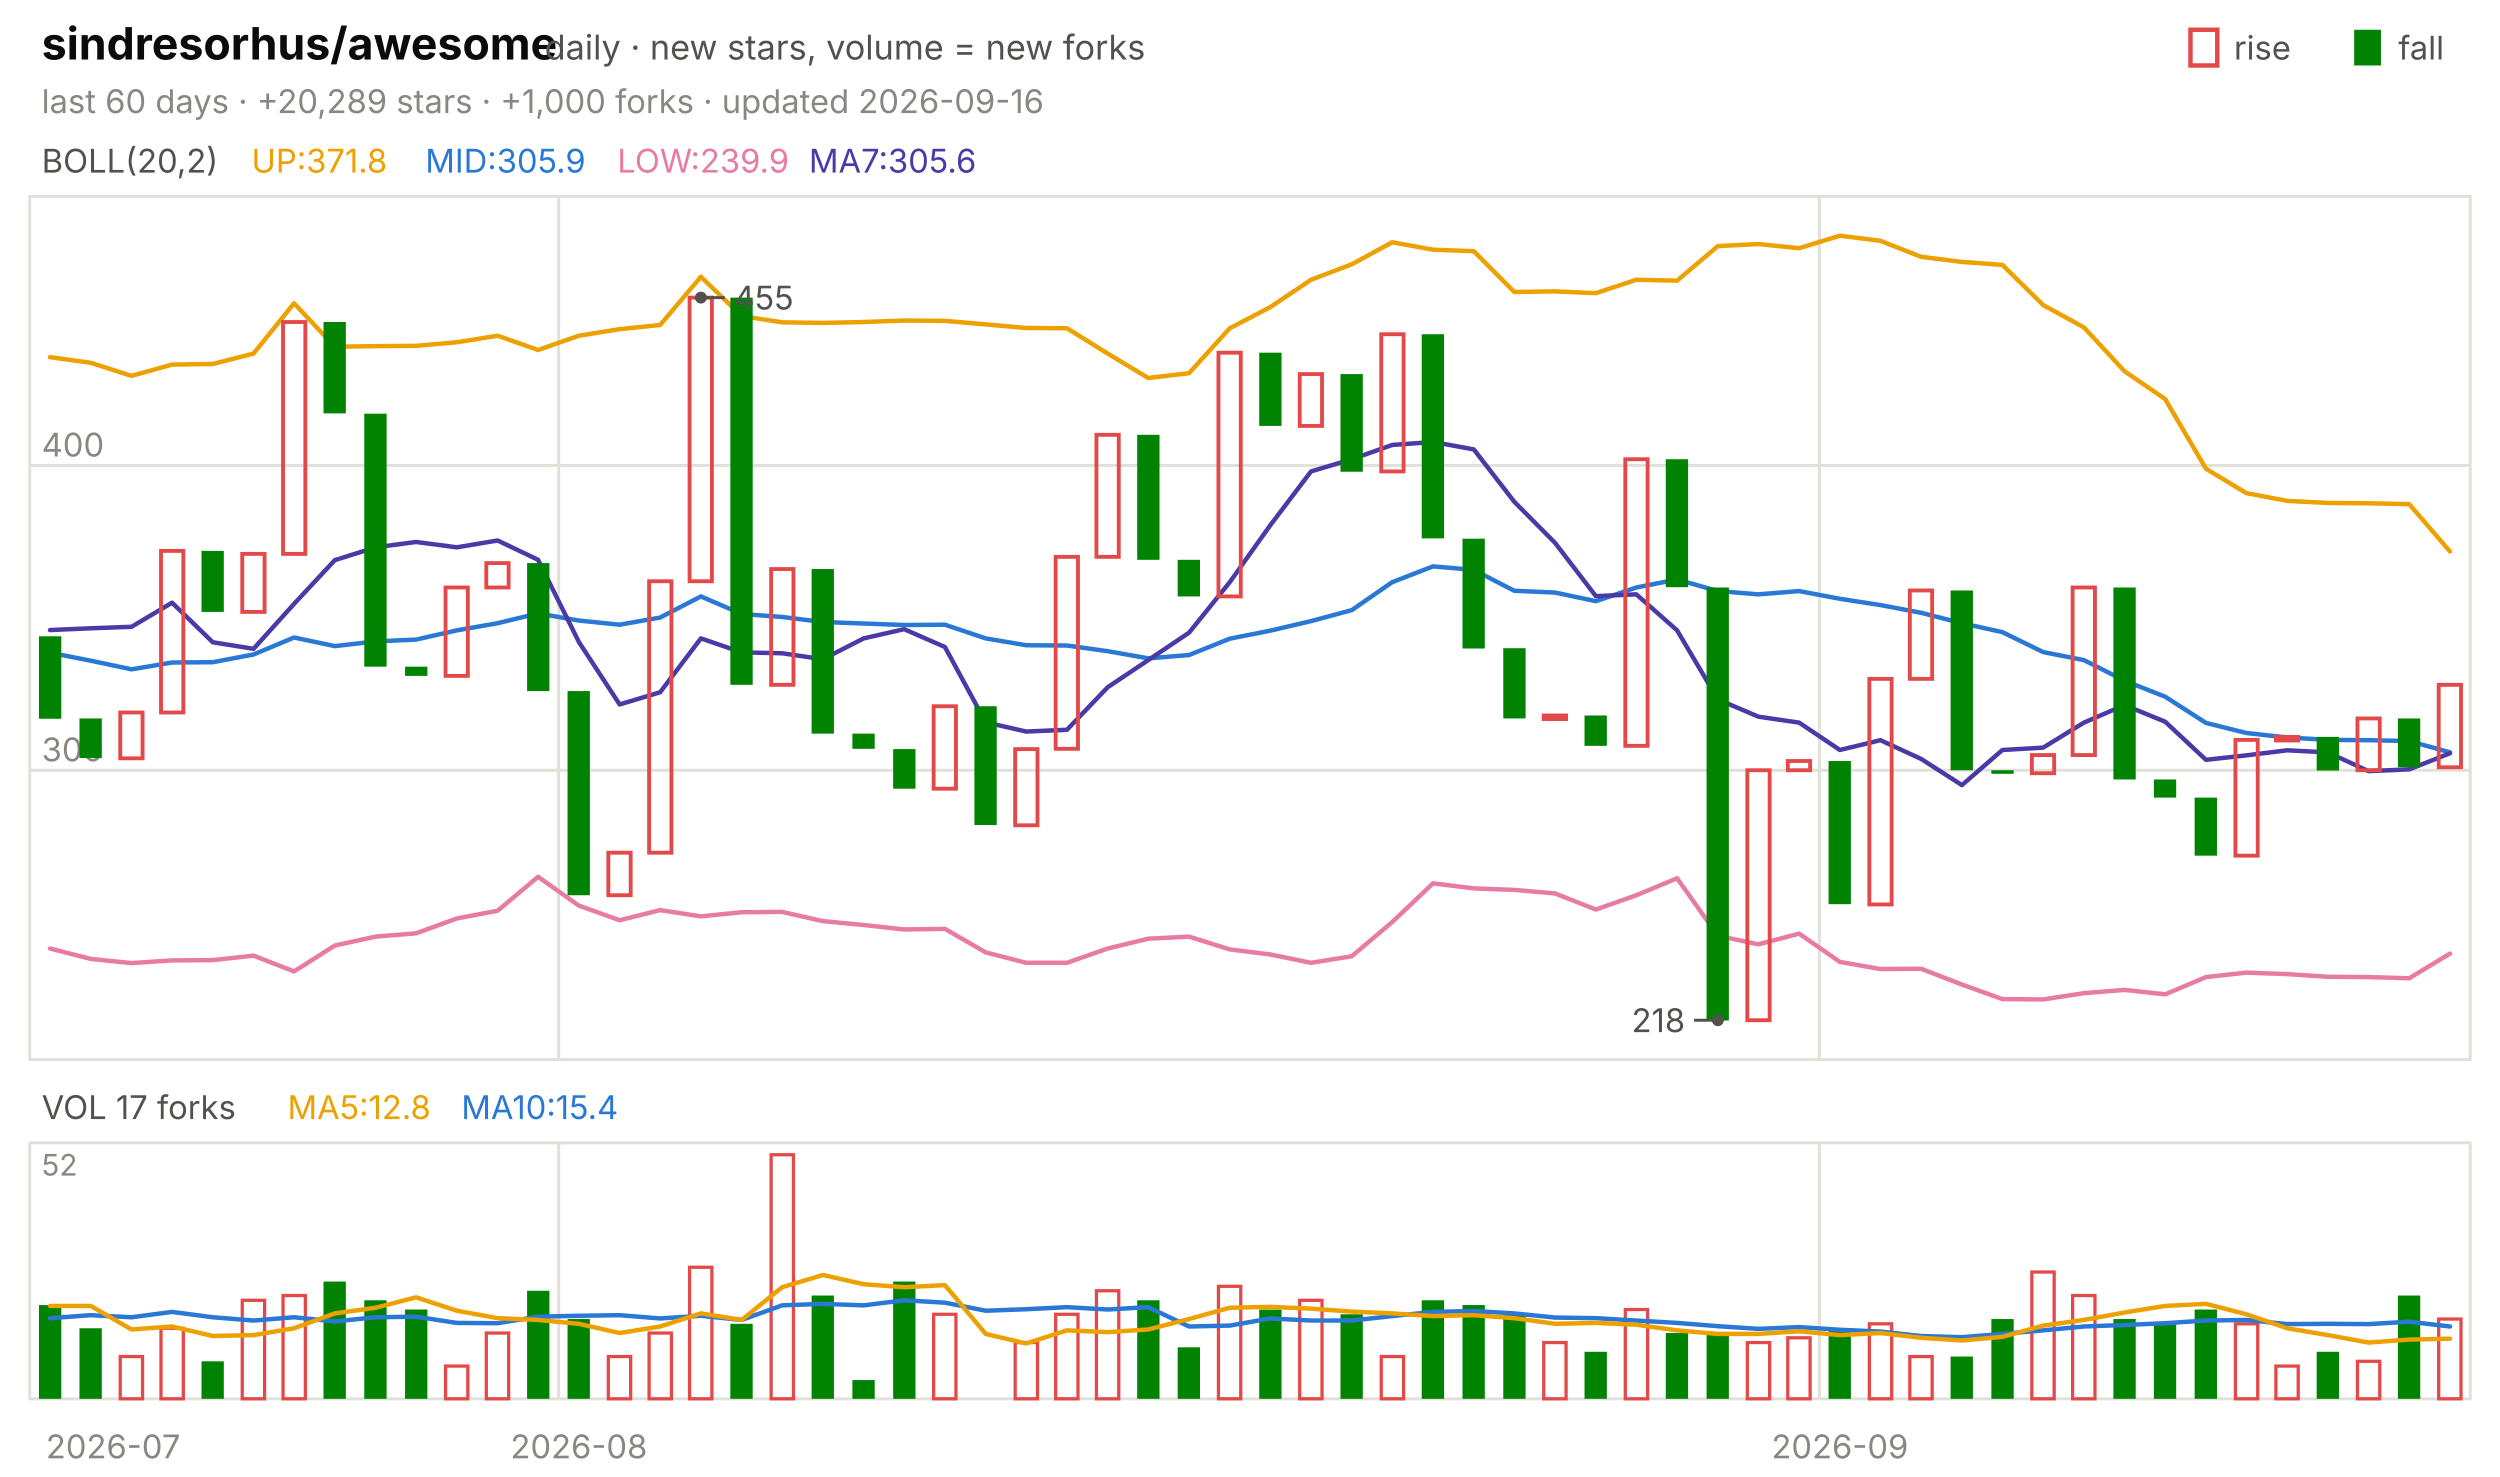
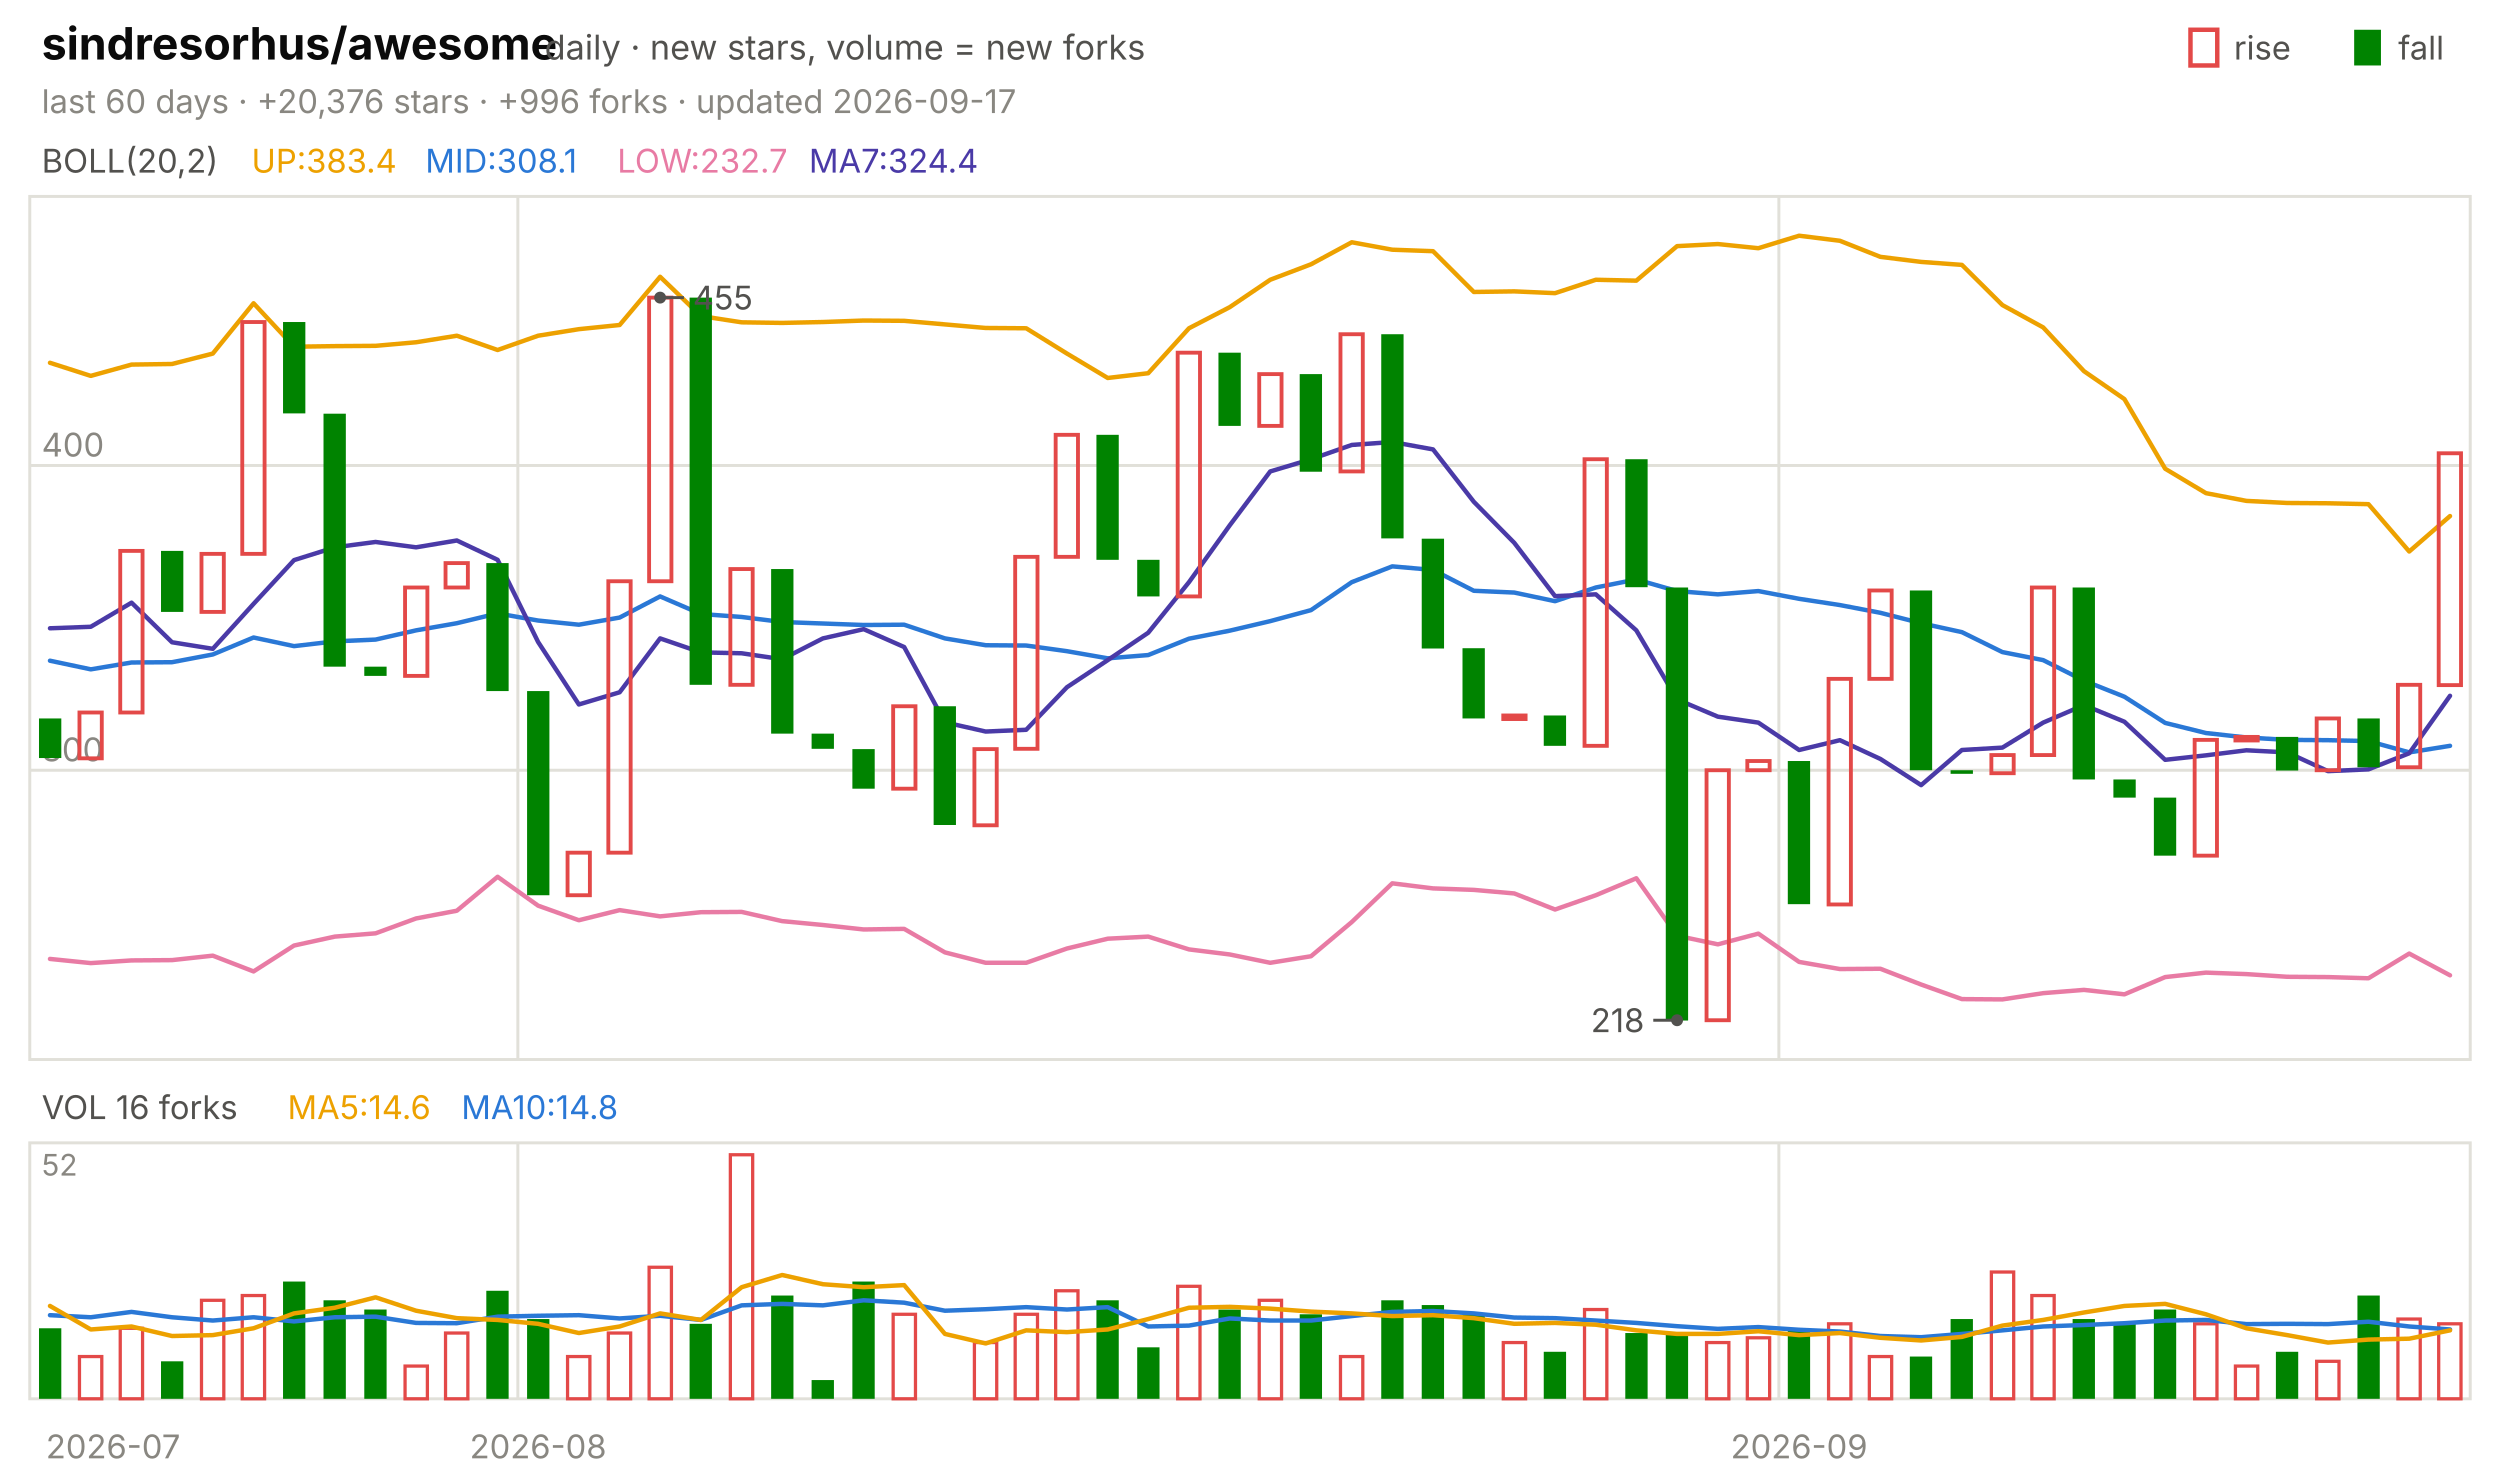
<svg xmlns="http://www.w3.org/2000/svg" viewBox="0 0 840 496" width="840" height="496" font-family="-apple-system,'Segoe UI',system-ui,sans-serif" role="img" aria-label="sindresorhus/awesome candlestick chart">
  <text x="14.0" y="20.0" font-size="15" fill="#0b0b0b" font-weight="650">sindresorhus/awesome</text>
  <text x="183.0" y="20.0" font-size="11.5" fill="#52514e">daily · new stars, volume = new forks</text>
  <text x="805.8" y="20.0" font-size="11.0" fill="#52514e">fall</text>
  <rect x="791" y="10" width="9" height="12" fill="#008300" />
  <text x="750.6" y="20.0" font-size="11.0" fill="#52514e">rise</text>
  <rect x="736" y="10" width="9" height="12" fill="none" stroke="#e34948" stroke-width="1.5" />
-   <text x="14.0" y="38.0" font-size="11.0" fill="#898781">last 60 days · +20,289 stars · +1,000 forks · updated 2026-09-16</text>
+   <text x="14.0" y="38.0" font-size="11.0" fill="#898781">last 60 days · +20,376 stars · +996 forks · updated 2026-09-17</text>
  <rect x="10" y="66" width="820" height="290" fill="none" stroke="#e1e0d9" />
  <rect x="10" y="384" width="820" height="86" fill="none" stroke="#e1e0d9" />
  <text x="38.0" y="490.0" font-size="11.0" fill="#898781" text-anchor="middle">2026-07</text>
-   <line x1="187.7" y1="66.0" x2="187.7" y2="356.0" stroke="#e1e0d9" stroke-width="1.0" />
-   <line x1="187.7" y1="384.0" x2="187.7" y2="470.0" stroke="#e1e0d9" stroke-width="1.0" />
-   <text x="194.5" y="490.0" font-size="11.0" fill="#898781" text-anchor="middle">2026-08</text>
-   <line x1="611.3" y1="66.0" x2="611.3" y2="356.0" stroke="#e1e0d9" stroke-width="1.0" />
-   <line x1="611.3" y1="384.0" x2="611.3" y2="470.0" stroke="#e1e0d9" stroke-width="1.0" />
-   <text x="618.2" y="490.0" font-size="11.0" fill="#898781" text-anchor="middle">2026-09</text>
+   <line x1="174.0" y1="66.0" x2="174.0" y2="356.0" stroke="#e1e0d9" stroke-width="1.0" />
+   <line x1="174.0" y1="384.0" x2="174.0" y2="470.0" stroke="#e1e0d9" stroke-width="1.0" />
+   <text x="180.8" y="490.0" font-size="11.0" fill="#898781" text-anchor="middle">2026-08</text>
+   <line x1="597.7" y1="66.0" x2="597.7" y2="356.0" stroke="#e1e0d9" stroke-width="1.0" />
+   <line x1="597.7" y1="384.0" x2="597.7" y2="470.0" stroke="#e1e0d9" stroke-width="1.0" />
+   <text x="604.5" y="490.0" font-size="11.0" fill="#898781" text-anchor="middle">2026-09</text>
  <text x="14.0" y="58.0" font-size="11.0" fill="#52514e">BOLL(20,2)</text>
-   <text x="84.5" y="58.0" font-size="11.0" fill="#eda100">UP:371.8</text>
-   <text x="142.9" y="58.0" font-size="11.0" fill="#2a78d6">MID:305.9</text>
-   <text x="207.4" y="58.0" font-size="11.0" fill="#e87ba4">LOW:239.9</text>
-   <text x="271.8" y="58.0" font-size="11.0" fill="#4a3aa7">MA7:305.6</text>
+   <text x="84.5" y="58.0" font-size="11.0" fill="#eda100">UP:383.4</text>
+   <text x="142.9" y="58.0" font-size="11.0" fill="#2a78d6">MID:308.1</text>
+   <text x="207.4" y="58.0" font-size="11.0" fill="#e87ba4">LOW:232.7</text>
+   <text x="271.8" y="58.0" font-size="11.0" fill="#4a3aa7">MA7:324.4</text>
  <line x1="10.0" y1="258.8" x2="830.0" y2="258.8" stroke="#e1e0d9" stroke-width="1.0" />
  <text x="14.0" y="255.8" font-size="11.0" fill="#898781">300</text>
  <line x1="10.0" y1="156.4" x2="830.0" y2="156.4" stroke="#e1e0d9" stroke-width="1.0" />
  <text x="14.0" y="153.4" font-size="11.0" fill="#898781">400</text>
-   <polyline points="16.8,120.0 30.5,121.9 44.2,126.3 57.8,122.5 71.5,122.3 85.2,118.8 98.8,101.9 112.5,116.5 126.2,116.3 139.8,116.2 153.5,115.0 167.2,112.8 180.8,117.6 194.5,112.8 208.2,110.6 221.8,109.2 235.5,93.0 249.2,106.2 262.8,108.3 276.5,108.5 290.2,108.2 303.8,107.7 317.5,107.8 331.2,109.0 344.8,110.2 358.5,110.3 372.2,118.8 385.8,127.0 399.5,125.4 413.2,110.3 426.8,103.2 440.5,94.0 454.2,88.8 467.8,81.4 481.5,83.9 495.2,84.4 508.8,98.1 522.5,97.9 536.2,98.5 549.8,94.0 563.5,94.3 577.2,82.7 590.8,82.0 604.5,83.4 618.2,79.2 631.8,80.9 645.5,86.3 659.2,88.0 672.8,89.0 686.5,102.5 700.2,110.0 713.8,124.7 727.5,134.1 741.2,157.5 754.8,165.7 768.5,168.3 782.2,169.0 795.8,169.1 809.5,169.4 823.2,185.3" fill="none" stroke="#eda100" stroke-width="1.5" stroke-linejoin="round" stroke-linecap="round" />
-   <polyline points="16.8,219.3 30.5,222.0 44.2,224.9 57.8,222.6 71.5,222.5 85.2,219.9 98.8,214.2 112.5,217.1 126.2,215.5 139.8,214.9 153.5,211.8 167.2,209.4 180.8,206.1 194.5,208.5 208.2,209.9 221.8,207.5 235.5,200.4 249.2,206.3 262.8,207.3 276.5,209.0 290.2,209.5 303.8,210.0 317.5,209.9 331.2,214.5 344.8,216.8 358.5,216.9 372.2,218.8 385.8,221.2 399.5,220.1 413.2,214.6 426.8,211.9 440.5,208.7 454.2,205.0 467.8,195.6 481.5,190.3 495.2,191.5 508.8,198.5 522.5,199.1 536.2,202.0 549.8,197.4 563.5,194.7 577.2,198.6 590.8,199.7 604.5,198.6 618.2,201.2 631.8,203.3 645.5,205.9 659.2,209.4 672.8,212.4 686.5,219.1 700.2,221.8 713.8,228.7 727.5,234.1 741.2,242.9 754.8,246.3 768.5,247.8 782.2,248.6 795.8,248.7 809.5,249.0 823.2,252.8" fill="none" stroke="#2a78d6" stroke-width="1.5" stroke-linejoin="round" stroke-linecap="round" />
-   <polyline points="16.8,318.7 30.5,322.2 44.2,323.6 57.8,322.7 71.5,322.6 85.2,321.1 98.8,326.4 112.5,317.7 126.2,314.7 139.8,313.6 153.5,308.6 167.2,306.0 180.8,294.6 194.5,304.3 208.2,309.2 221.8,305.8 235.5,307.9 249.2,306.5 262.8,306.4 276.5,309.5 290.2,310.8 303.8,312.3 317.5,312.1 331.2,320.0 344.8,323.5 358.5,323.5 372.2,318.7 385.8,315.4 399.5,314.7 413.2,319.0 426.8,320.7 440.5,323.5 454.2,321.3 467.8,309.8 481.5,296.8 495.2,298.5 508.8,299.0 522.5,300.2 536.2,305.6 549.8,300.8 563.5,295.1 577.2,314.4 590.8,317.3 604.5,313.7 618.2,323.2 631.8,325.6 645.5,325.5 659.2,330.8 672.8,335.7 686.5,335.8 700.2,333.7 713.8,332.6 727.5,334.1 741.2,328.3 754.8,326.8 768.5,327.3 782.2,328.2 795.8,328.3 809.5,328.7 823.2,320.4" fill="none" stroke="#e87ba4" stroke-width="1.5" stroke-linejoin="round" stroke-linecap="round" />
-   <polyline points="16.8,211.7 30.5,211.1 44.2,210.6 57.8,202.5 71.5,215.8 85.2,218.0 98.8,202.9 112.5,188.2 126.2,183.9 139.8,182.1 153.5,183.9 167.2,181.6 180.8,188.1 194.5,215.7 208.2,236.7 221.8,232.6 235.5,214.5 249.2,219.2 262.8,219.5 276.5,221.5 290.2,214.5 303.8,211.4 317.5,217.4 331.2,242.7 344.8,245.8 358.5,245.2 372.2,230.9 385.8,221.8 399.5,212.6 413.2,195.6 426.8,176.5 440.5,158.4 454.2,154.3 467.8,149.5 481.5,148.5 495.2,151.0 508.8,168.6 522.5,182.4 536.2,200.3 549.8,199.7 563.5,211.8 577.2,235.0 590.8,240.8 604.5,242.8 618.2,252.0 631.8,248.7 645.5,255.0 659.2,263.8 672.8,252.0 686.5,251.2 700.2,242.8 713.8,236.9 727.5,242.5 741.2,255.3 754.8,253.8 768.5,252.1 782.2,252.8 795.8,259.1 809.5,258.5 823.2,253.1" fill="none" stroke="#4a3aa7" stroke-width="1.5" stroke-linejoin="round" stroke-linecap="round" />
-   <rect x="13.1" y="213.8" width="7.5" height="27.7" fill="#008300" />
-   <rect x="26.7" y="241.4" width="7.5" height="13.3" fill="#008300" />
-   <rect x="40.4" y="239.4" width="7.5" height="15.4" fill="none" stroke="#e34948" stroke-width="1.3" />
-   <rect x="54.1" y="185.1" width="7.5" height="54.3" fill="none" stroke="#e34948" stroke-width="1.3" />
-   <rect x="67.7" y="185.1" width="7.5" height="20.5" fill="#008300" />
-   <rect x="81.4" y="186.1" width="7.5" height="19.5" fill="none" stroke="#e34948" stroke-width="1.3" />
-   <rect x="95.1" y="108.2" width="7.5" height="77.9" fill="none" stroke="#e34948" stroke-width="1.3" />
-   <rect x="108.7" y="108.2" width="7.5" height="30.7" fill="#008300" />
-   <rect x="122.4" y="139.0" width="7.5" height="85.0" fill="#008300" />
-   <rect x="136.1" y="224.0" width="7.5" height="3.1" fill="#008300" />
-   <rect x="149.7" y="197.4" width="7.5" height="29.7" fill="none" stroke="#e34948" stroke-width="1.3" />
-   <rect x="163.4" y="189.2" width="7.5" height="8.2" fill="none" stroke="#e34948" stroke-width="1.3" />
-   <rect x="177.1" y="189.2" width="7.5" height="43.0" fill="#008300" />
-   <rect x="190.7" y="232.2" width="7.5" height="68.6" fill="#008300" />
-   <rect x="204.4" y="286.5" width="7.5" height="14.3" fill="none" stroke="#e34948" stroke-width="1.3" />
-   <rect x="218.1" y="195.3" width="7.5" height="91.2" fill="none" stroke="#e34948" stroke-width="1.3" />
-   <rect x="231.7" y="100.0" width="7.5" height="95.3" fill="none" stroke="#e34948" stroke-width="1.3" />
-   <rect x="245.4" y="100.0" width="7.5" height="130.1" fill="#008300" />
-   <rect x="259.1" y="191.2" width="7.5" height="38.9" fill="none" stroke="#e34948" stroke-width="1.3" />
-   <rect x="272.7" y="191.2" width="7.5" height="55.3" fill="#008300" />
-   <rect x="286.4" y="246.5" width="7.5" height="5.1" fill="#008300" />
-   <rect x="300.1" y="251.7" width="7.5" height="13.3" fill="#008300" />
-   <rect x="313.7" y="237.3" width="7.5" height="27.7" fill="none" stroke="#e34948" stroke-width="1.3" />
-   <rect x="327.4" y="237.3" width="7.5" height="39.9" fill="#008300" />
-   <rect x="341.1" y="251.7" width="7.5" height="25.6" fill="none" stroke="#e34948" stroke-width="1.3" />
-   <rect x="354.7" y="187.1" width="7.5" height="64.5" fill="none" stroke="#e34948" stroke-width="1.3" />
-   <rect x="368.4" y="146.1" width="7.5" height="41.0" fill="none" stroke="#e34948" stroke-width="1.3" />
-   <rect x="382.1" y="146.1" width="7.5" height="42.0" fill="#008300" />
-   <rect x="395.7" y="188.1" width="7.5" height="12.3" fill="#008300" />
-   <rect x="409.4" y="118.5" width="7.5" height="81.9" fill="none" stroke="#e34948" stroke-width="1.3" />
-   <rect x="423.1" y="118.5" width="7.5" height="24.6" fill="#008300" />
-   <rect x="436.7" y="125.7" width="7.5" height="17.4" fill="none" stroke="#e34948" stroke-width="1.3" />
-   <rect x="450.4" y="125.7" width="7.5" height="32.8" fill="#008300" />
-   <rect x="464.1" y="112.3" width="7.5" height="46.1" fill="none" stroke="#e34948" stroke-width="1.3" />
-   <rect x="477.7" y="112.3" width="7.5" height="68.6" fill="#008300" />
-   <rect x="491.4" y="181.0" width="7.5" height="36.9" fill="#008300" />
-   <rect x="505.1" y="217.8" width="7.5" height="23.6" fill="#008300" />
-   <rect x="518.7" y="240.4" width="7.5" height="1.2" fill="none" stroke="#e34948" stroke-width="1.3" />
-   <rect x="532.4" y="240.4" width="7.5" height="10.2" fill="#008300" />
-   <rect x="546.1" y="154.3" width="7.5" height="96.3" fill="none" stroke="#e34948" stroke-width="1.3" />
-   <rect x="559.7" y="154.3" width="7.5" height="43.0" fill="#008300" />
-   <rect x="573.4" y="197.4" width="7.5" height="145.5" fill="#008300" />
-   <rect x="587.1" y="258.8" width="7.5" height="84.0" fill="none" stroke="#e34948" stroke-width="1.3" />
-   <rect x="600.7" y="255.7" width="7.5" height="3.1" fill="none" stroke="#e34948" stroke-width="1.3" />
-   <rect x="614.4" y="255.7" width="7.5" height="48.1" fill="#008300" />
-   <rect x="628.1" y="228.1" width="7.5" height="75.8" fill="none" stroke="#e34948" stroke-width="1.3" />
-   <rect x="641.7" y="198.4" width="7.5" height="29.7" fill="none" stroke="#e34948" stroke-width="1.3" />
-   <rect x="655.4" y="198.4" width="7.5" height="60.4" fill="#008300" />
-   <rect x="669.1" y="258.8" width="7.5" height="1.2" fill="#008300" />
-   <rect x="682.7" y="253.7" width="7.5" height="6.1" fill="none" stroke="#e34948" stroke-width="1.3" />
-   <rect x="696.4" y="197.4" width="7.5" height="56.3" fill="none" stroke="#e34948" stroke-width="1.3" />
-   <rect x="710.1" y="197.4" width="7.5" height="64.5" fill="#008300" />
-   <rect x="723.7" y="261.9" width="7.5" height="6.1" fill="#008300" />
-   <rect x="737.4" y="268.0" width="7.5" height="19.5" fill="#008300" />
-   <rect x="751.1" y="248.6" width="7.5" height="38.9" fill="none" stroke="#e34948" stroke-width="1.3" />
-   <rect x="764.7" y="247.6" width="7.5" height="1.2" fill="none" stroke="#e34948" stroke-width="1.3" />
-   <rect x="778.4" y="247.6" width="7.5" height="11.3" fill="#008300" />
-   <rect x="792.1" y="241.4" width="7.5" height="17.4" fill="none" stroke="#e34948" stroke-width="1.3" />
-   <rect x="805.7" y="241.4" width="7.5" height="16.4" fill="#008300" />
-   <rect x="819.4" y="230.1" width="7.5" height="27.7" fill="none" stroke="#e34948" stroke-width="1.3" />
-   <circle cx="235.5" cy="100.0" r="2" fill="#52514e" />
-   <line x1="235.5" y1="100.0" x2="243.5" y2="100.0" stroke="#52514e" stroke-width="1.0" />
-   <text x="246.5" y="104.0" font-size="11.0" fill="#52514e">455</text>
-   <circle cx="577.2" cy="342.8" r="2" fill="#52514e" />
-   <line x1="577.2" y1="342.8" x2="569.2" y2="342.8" stroke="#52514e" stroke-width="1.0" />
-   <text x="566.2" y="346.8" font-size="11.0" fill="#52514e" text-anchor="end">218</text>
-   <text x="14.0" y="376.0" font-size="11.0" fill="#52514e">VOL 17 forks</text>
-   <text x="96.6" y="376.0" font-size="11.0" fill="#eda100">MA5:12.8</text>
-   <text x="155.0" y="376.0" font-size="11.0" fill="#2a78d6">MA10:15.4</text>
+   <polyline points="16.8,121.9 30.5,126.3 44.2,122.5 57.8,122.3 71.5,118.8 85.2,101.9 98.8,116.5 112.5,116.3 126.2,116.2 139.8,115.0 153.5,112.8 167.2,117.6 180.8,112.8 194.5,110.6 208.2,109.2 221.8,93.0 235.5,106.2 249.2,108.3 262.8,108.5 276.5,108.2 290.2,107.7 303.8,107.8 317.5,109.0 331.2,110.2 344.8,110.3 358.5,118.8 372.2,127.0 385.8,125.4 399.5,110.3 413.2,103.2 426.8,94.0 440.5,88.8 454.2,81.4 467.8,83.9 481.5,84.4 495.2,98.1 508.8,97.9 522.5,98.5 536.2,94.0 549.8,94.3 563.5,82.7 577.2,82.0 590.8,83.4 604.5,79.2 618.2,80.9 631.8,86.3 645.5,88.0 659.2,89.0 672.8,102.5 686.5,110.0 700.2,124.7 713.8,134.1 727.5,157.5 741.2,165.7 754.8,168.3 768.5,169.0 782.2,169.1 795.8,169.4 809.5,185.3 823.2,173.4" fill="none" stroke="#eda100" stroke-width="1.5" stroke-linejoin="round" stroke-linecap="round" />
+   <polyline points="16.8,222.0 30.5,224.9 44.2,222.6 57.8,222.5 71.5,219.9 85.2,214.2 98.8,217.1 112.5,215.5 126.2,214.9 139.8,211.8 153.5,209.4 167.2,206.1 180.8,208.5 194.5,209.9 208.2,207.5 221.8,200.4 235.5,206.3 249.2,207.3 262.8,209.0 276.5,209.5 290.2,210.0 303.8,209.9 317.5,214.5 331.2,216.8 344.8,216.9 358.5,218.8 372.2,221.2 385.8,220.1 399.5,214.6 413.2,211.9 426.8,208.7 440.5,205.0 454.2,195.6 467.8,190.3 481.5,191.5 495.2,198.5 508.8,199.1 522.5,202.0 536.2,197.4 549.8,194.7 563.5,198.6 577.2,199.7 590.8,198.6 604.5,201.2 618.2,203.3 631.8,205.9 645.5,209.4 659.2,212.4 672.8,219.1 686.5,221.8 700.2,228.7 713.8,234.1 727.5,242.9 741.2,246.3 754.8,247.8 768.5,248.6 782.2,248.7 795.8,249.0 809.5,252.8 823.2,250.6" fill="none" stroke="#2a78d6" stroke-width="1.5" stroke-linejoin="round" stroke-linecap="round" />
+   <polyline points="16.8,322.2 30.5,323.6 44.2,322.7 57.8,322.6 71.5,321.1 85.2,326.4 98.8,317.7 112.5,314.7 126.2,313.6 139.8,308.6 153.5,306.0 167.2,294.6 180.8,304.3 194.5,309.2 208.2,305.8 221.8,307.9 235.5,306.5 249.2,306.4 262.8,309.5 276.5,310.8 290.2,312.3 303.8,312.1 317.5,320.0 331.2,323.5 344.8,323.5 358.5,318.7 372.2,315.4 385.8,314.7 399.5,319.0 413.2,320.7 426.8,323.5 440.5,321.3 454.2,309.8 467.8,296.8 481.5,298.5 495.2,299.0 508.8,300.2 522.5,305.6 536.2,300.8 549.8,295.1 563.5,314.4 577.2,317.3 590.8,313.7 604.5,323.2 618.2,325.6 631.8,325.5 645.5,330.8 659.2,335.7 672.8,335.8 686.5,333.7 700.2,332.6 713.8,334.1 727.5,328.3 741.2,326.8 754.8,327.3 768.5,328.2 782.2,328.3 795.8,328.7 809.5,320.4 823.2,327.7" fill="none" stroke="#e87ba4" stroke-width="1.5" stroke-linejoin="round" stroke-linecap="round" />
+   <polyline points="16.8,211.1 30.5,210.6 44.2,202.5 57.8,215.8 71.5,218.0 85.2,202.9 98.8,188.2 112.5,183.9 126.2,182.1 139.8,183.9 153.5,181.6 167.2,188.1 180.8,215.7 194.5,236.7 208.2,232.6 221.8,214.5 235.5,219.2 249.2,219.5 262.8,221.5 276.5,214.5 290.2,211.4 303.8,217.4 317.5,242.7 331.2,245.8 344.8,245.2 358.5,230.9 372.2,221.8 385.8,212.6 399.5,195.6 413.2,176.5 426.8,158.4 440.5,154.3 454.2,149.5 467.8,148.5 481.5,151.0 495.2,168.6 508.8,182.4 522.5,200.3 536.2,199.7 549.8,211.8 563.5,235.0 577.2,240.8 590.8,242.8 604.5,252.0 618.2,248.7 631.8,255.0 645.5,263.8 659.2,252.0 672.8,251.2 686.5,242.8 700.2,236.9 713.8,242.5 727.5,255.3 741.2,253.8 754.8,252.1 768.5,252.8 782.2,259.1 795.8,258.5 809.5,253.1 823.2,233.8" fill="none" stroke="#4a3aa7" stroke-width="1.5" stroke-linejoin="round" stroke-linecap="round" />
+   <rect x="13.1" y="241.4" width="7.5" height="13.3" fill="#008300" />
+   <rect x="26.7" y="239.4" width="7.5" height="15.4" fill="none" stroke="#e34948" stroke-width="1.3" />
+   <rect x="40.4" y="185.1" width="7.5" height="54.3" fill="none" stroke="#e34948" stroke-width="1.3" />
+   <rect x="54.1" y="185.1" width="7.5" height="20.5" fill="#008300" />
+   <rect x="67.7" y="186.1" width="7.5" height="19.5" fill="none" stroke="#e34948" stroke-width="1.3" />
+   <rect x="81.4" y="108.2" width="7.5" height="77.9" fill="none" stroke="#e34948" stroke-width="1.3" />
+   <rect x="95.1" y="108.2" width="7.5" height="30.7" fill="#008300" />
+   <rect x="108.7" y="139.0" width="7.5" height="85.0" fill="#008300" />
+   <rect x="122.4" y="224.0" width="7.5" height="3.1" fill="#008300" />
+   <rect x="136.1" y="197.4" width="7.5" height="29.7" fill="none" stroke="#e34948" stroke-width="1.3" />
+   <rect x="149.7" y="189.2" width="7.5" height="8.2" fill="none" stroke="#e34948" stroke-width="1.3" />
+   <rect x="163.4" y="189.2" width="7.5" height="43.0" fill="#008300" />
+   <rect x="177.1" y="232.2" width="7.5" height="68.6" fill="#008300" />
+   <rect x="190.7" y="286.5" width="7.5" height="14.3" fill="none" stroke="#e34948" stroke-width="1.3" />
+   <rect x="204.4" y="195.3" width="7.5" height="91.2" fill="none" stroke="#e34948" stroke-width="1.3" />
+   <rect x="218.1" y="100.0" width="7.5" height="95.3" fill="none" stroke="#e34948" stroke-width="1.3" />
+   <rect x="231.7" y="100.0" width="7.5" height="130.1" fill="#008300" />
+   <rect x="245.4" y="191.2" width="7.5" height="38.9" fill="none" stroke="#e34948" stroke-width="1.3" />
+   <rect x="259.1" y="191.2" width="7.5" height="55.3" fill="#008300" />
+   <rect x="272.7" y="246.5" width="7.5" height="5.1" fill="#008300" />
+   <rect x="286.4" y="251.7" width="7.5" height="13.3" fill="#008300" />
+   <rect x="300.1" y="237.3" width="7.5" height="27.7" fill="none" stroke="#e34948" stroke-width="1.3" />
+   <rect x="313.7" y="237.3" width="7.5" height="39.9" fill="#008300" />
+   <rect x="327.4" y="251.7" width="7.5" height="25.6" fill="none" stroke="#e34948" stroke-width="1.3" />
+   <rect x="341.1" y="187.1" width="7.5" height="64.5" fill="none" stroke="#e34948" stroke-width="1.3" />
+   <rect x="354.7" y="146.1" width="7.5" height="41.0" fill="none" stroke="#e34948" stroke-width="1.3" />
+   <rect x="368.4" y="146.1" width="7.5" height="42.0" fill="#008300" />
+   <rect x="382.1" y="188.1" width="7.5" height="12.3" fill="#008300" />
+   <rect x="395.7" y="118.5" width="7.5" height="81.9" fill="none" stroke="#e34948" stroke-width="1.3" />
+   <rect x="409.4" y="118.5" width="7.5" height="24.6" fill="#008300" />
+   <rect x="423.1" y="125.7" width="7.5" height="17.4" fill="none" stroke="#e34948" stroke-width="1.3" />
+   <rect x="436.7" y="125.7" width="7.5" height="32.8" fill="#008300" />
+   <rect x="450.4" y="112.3" width="7.5" height="46.1" fill="none" stroke="#e34948" stroke-width="1.3" />
+   <rect x="464.1" y="112.3" width="7.5" height="68.6" fill="#008300" />
+   <rect x="477.7" y="181.0" width="7.5" height="36.9" fill="#008300" />
+   <rect x="491.4" y="217.8" width="7.5" height="23.6" fill="#008300" />
+   <rect x="505.1" y="240.4" width="7.5" height="1.2" fill="none" stroke="#e34948" stroke-width="1.3" />
+   <rect x="518.7" y="240.4" width="7.5" height="10.2" fill="#008300" />
+   <rect x="532.4" y="154.3" width="7.5" height="96.3" fill="none" stroke="#e34948" stroke-width="1.3" />
+   <rect x="546.1" y="154.3" width="7.5" height="43.0" fill="#008300" />
+   <rect x="559.7" y="197.4" width="7.5" height="145.5" fill="#008300" />
+   <rect x="573.4" y="258.8" width="7.5" height="84.0" fill="none" stroke="#e34948" stroke-width="1.3" />
+   <rect x="587.1" y="255.7" width="7.5" height="3.1" fill="none" stroke="#e34948" stroke-width="1.3" />
+   <rect x="600.7" y="255.7" width="7.5" height="48.1" fill="#008300" />
+   <rect x="614.4" y="228.1" width="7.5" height="75.8" fill="none" stroke="#e34948" stroke-width="1.3" />
+   <rect x="628.1" y="198.4" width="7.5" height="29.7" fill="none" stroke="#e34948" stroke-width="1.3" />
+   <rect x="641.7" y="198.4" width="7.5" height="60.4" fill="#008300" />
+   <rect x="655.4" y="258.8" width="7.5" height="1.2" fill="#008300" />
+   <rect x="669.1" y="253.7" width="7.5" height="6.1" fill="none" stroke="#e34948" stroke-width="1.3" />
+   <rect x="682.7" y="197.4" width="7.5" height="56.3" fill="none" stroke="#e34948" stroke-width="1.3" />
+   <rect x="696.4" y="197.4" width="7.5" height="64.5" fill="#008300" />
+   <rect x="710.1" y="261.9" width="7.5" height="6.1" fill="#008300" />
+   <rect x="723.7" y="268.0" width="7.5" height="19.5" fill="#008300" />
+   <rect x="737.4" y="248.6" width="7.5" height="38.9" fill="none" stroke="#e34948" stroke-width="1.3" />
+   <rect x="751.1" y="247.6" width="7.5" height="1.2" fill="none" stroke="#e34948" stroke-width="1.3" />
+   <rect x="764.7" y="247.6" width="7.5" height="11.3" fill="#008300" />
+   <rect x="778.4" y="241.4" width="7.5" height="17.4" fill="none" stroke="#e34948" stroke-width="1.3" />
+   <rect x="792.1" y="241.4" width="7.5" height="16.4" fill="#008300" />
+   <rect x="805.7" y="230.1" width="7.5" height="27.7" fill="none" stroke="#e34948" stroke-width="1.3" />
+   <rect x="819.4" y="152.3" width="7.5" height="77.9" fill="none" stroke="#e34948" stroke-width="1.3" />
+   <circle cx="221.8" cy="100.0" r="2" fill="#52514e" />
+   <line x1="221.8" y1="100.0" x2="229.8" y2="100.0" stroke="#52514e" stroke-width="1.0" />
+   <text x="232.8" y="104.0" font-size="11.0" fill="#52514e">455</text>
+   <circle cx="563.5" cy="342.8" r="2" fill="#52514e" />
+   <line x1="563.5" y1="342.8" x2="555.5" y2="342.8" stroke="#52514e" stroke-width="1.0" />
+   <text x="552.5" y="346.8" font-size="11.0" fill="#52514e" text-anchor="end">218</text>
+   <text x="14.0" y="376.0" font-size="11.0" fill="#52514e">VOL 16 forks</text>
+   <text x="96.6" y="376.0" font-size="11.0" fill="#eda100">MA5:14.6</text>
+   <text x="155.0" y="376.0" font-size="11.0" fill="#2a78d6">MA10:14.8</text>
  <text x="14.0" y="395.0" font-size="10" fill="#898781">52</text>
-   <rect x="13.1" y="438.5" width="7.5" height="31.5" fill="#008300" />
-   <rect x="26.7" y="446.3" width="7.5" height="23.7" fill="#008300" />
-   <rect x="40.4" y="455.8" width="7.5" height="14.2" fill="none" stroke="#e34948" stroke-width="1.1" />
-   <rect x="54.1" y="446.3" width="7.5" height="23.7" fill="none" stroke="#e34948" stroke-width="1.1" />
-   <rect x="67.7" y="457.4" width="7.5" height="12.6" fill="#008300" />
-   <rect x="81.4" y="436.9" width="7.5" height="33.1" fill="none" stroke="#e34948" stroke-width="1.1" />
-   <rect x="95.1" y="435.3" width="7.5" height="34.7" fill="none" stroke="#e34948" stroke-width="1.1" />
-   <rect x="108.7" y="430.6" width="7.5" height="39.4" fill="#008300" />
-   <rect x="122.4" y="436.9" width="7.5" height="33.1" fill="#008300" />
-   <rect x="136.1" y="440.0" width="7.5" height="30.0" fill="#008300" />
-   <rect x="149.7" y="459.0" width="7.5" height="11.0" fill="none" stroke="#e34948" stroke-width="1.1" />
-   <rect x="163.4" y="447.9" width="7.5" height="22.1" fill="none" stroke="#e34948" stroke-width="1.1" />
-   <rect x="177.1" y="433.7" width="7.5" height="36.3" fill="#008300" />
-   <rect x="190.7" y="443.2" width="7.5" height="26.8" fill="#008300" />
-   <rect x="204.4" y="455.8" width="7.5" height="14.2" fill="none" stroke="#e34948" stroke-width="1.1" />
-   <rect x="218.1" y="447.9" width="7.5" height="22.1" fill="none" stroke="#e34948" stroke-width="1.1" />
-   <rect x="231.7" y="425.8" width="7.5" height="44.2" fill="none" stroke="#e34948" stroke-width="1.1" />
-   <rect x="245.4" y="444.8" width="7.5" height="25.2" fill="#008300" />
-   <rect x="259.1" y="388.0" width="7.5" height="82.0" fill="none" stroke="#e34948" stroke-width="1.1" />
-   <rect x="272.7" y="435.3" width="7.5" height="34.7" fill="#008300" />
-   <rect x="286.4" y="463.7" width="7.5" height="6.3" fill="#008300" />
-   <rect x="300.1" y="430.6" width="7.5" height="39.4" fill="#008300" />
-   <rect x="313.7" y="441.6" width="7.5" height="28.4" fill="none" stroke="#e34948" stroke-width="1.1" />
-   <rect x="341.1" y="451.1" width="7.5" height="18.9" fill="none" stroke="#e34948" stroke-width="1.1" />
-   <rect x="354.7" y="441.6" width="7.5" height="28.4" fill="none" stroke="#e34948" stroke-width="1.1" />
-   <rect x="368.4" y="433.7" width="7.5" height="36.3" fill="none" stroke="#e34948" stroke-width="1.1" />
-   <rect x="382.1" y="436.9" width="7.5" height="33.1" fill="#008300" />
-   <rect x="395.7" y="452.7" width="7.5" height="17.3" fill="#008300" />
-   <rect x="409.4" y="432.2" width="7.5" height="37.8" fill="none" stroke="#e34948" stroke-width="1.1" />
-   <rect x="423.1" y="440.0" width="7.5" height="30.0" fill="#008300" />
-   <rect x="436.7" y="436.9" width="7.5" height="33.1" fill="none" stroke="#e34948" stroke-width="1.1" />
-   <rect x="450.4" y="441.6" width="7.5" height="28.4" fill="#008300" />
-   <rect x="464.1" y="455.8" width="7.5" height="14.2" fill="none" stroke="#e34948" stroke-width="1.1" />
-   <rect x="477.7" y="436.9" width="7.5" height="33.1" fill="#008300" />
-   <rect x="491.4" y="438.5" width="7.5" height="31.5" fill="#008300" />
-   <rect x="505.1" y="441.6" width="7.5" height="28.4" fill="#008300" />
-   <rect x="518.7" y="451.1" width="7.5" height="18.9" fill="none" stroke="#e34948" stroke-width="1.1" />
-   <rect x="532.4" y="454.2" width="7.5" height="15.8" fill="#008300" />
-   <rect x="546.1" y="440.0" width="7.5" height="30.0" fill="none" stroke="#e34948" stroke-width="1.1" />
+   <rect x="13.1" y="446.3" width="7.5" height="23.7" fill="#008300" />
+   <rect x="26.7" y="455.8" width="7.5" height="14.2" fill="none" stroke="#e34948" stroke-width="1.1" />
+   <rect x="40.4" y="446.3" width="7.5" height="23.7" fill="none" stroke="#e34948" stroke-width="1.1" />
+   <rect x="54.1" y="457.4" width="7.5" height="12.6" fill="#008300" />
+   <rect x="67.7" y="436.9" width="7.5" height="33.1" fill="none" stroke="#e34948" stroke-width="1.1" />
+   <rect x="81.4" y="435.3" width="7.5" height="34.7" fill="none" stroke="#e34948" stroke-width="1.1" />
+   <rect x="95.1" y="430.6" width="7.5" height="39.4" fill="#008300" />
+   <rect x="108.7" y="436.9" width="7.5" height="33.1" fill="#008300" />
+   <rect x="122.4" y="440.0" width="7.5" height="30.0" fill="#008300" />
+   <rect x="136.1" y="459.0" width="7.5" height="11.0" fill="none" stroke="#e34948" stroke-width="1.1" />
+   <rect x="149.7" y="447.9" width="7.5" height="22.1" fill="none" stroke="#e34948" stroke-width="1.1" />
+   <rect x="163.4" y="433.7" width="7.5" height="36.3" fill="#008300" />
+   <rect x="177.1" y="443.2" width="7.5" height="26.8" fill="#008300" />
+   <rect x="190.7" y="455.8" width="7.5" height="14.2" fill="none" stroke="#e34948" stroke-width="1.1" />
+   <rect x="204.4" y="447.9" width="7.5" height="22.1" fill="none" stroke="#e34948" stroke-width="1.1" />
+   <rect x="218.1" y="425.8" width="7.5" height="44.2" fill="none" stroke="#e34948" stroke-width="1.1" />
+   <rect x="231.7" y="444.8" width="7.5" height="25.2" fill="#008300" />
+   <rect x="245.4" y="388.0" width="7.5" height="82.0" fill="none" stroke="#e34948" stroke-width="1.1" />
+   <rect x="259.1" y="435.3" width="7.5" height="34.7" fill="#008300" />
+   <rect x="272.7" y="463.7" width="7.5" height="6.3" fill="#008300" />
+   <rect x="286.4" y="430.6" width="7.5" height="39.4" fill="#008300" />
+   <rect x="300.1" y="441.6" width="7.5" height="28.4" fill="none" stroke="#e34948" stroke-width="1.1" />
+   <rect x="327.4" y="451.1" width="7.5" height="18.9" fill="none" stroke="#e34948" stroke-width="1.1" />
+   <rect x="341.1" y="441.6" width="7.5" height="28.4" fill="none" stroke="#e34948" stroke-width="1.1" />
+   <rect x="354.7" y="433.7" width="7.5" height="36.3" fill="none" stroke="#e34948" stroke-width="1.1" />
+   <rect x="368.4" y="436.9" width="7.5" height="33.1" fill="#008300" />
+   <rect x="382.1" y="452.7" width="7.5" height="17.3" fill="#008300" />
+   <rect x="395.7" y="432.2" width="7.5" height="37.8" fill="none" stroke="#e34948" stroke-width="1.1" />
+   <rect x="409.4" y="440.0" width="7.5" height="30.0" fill="#008300" />
+   <rect x="423.1" y="436.9" width="7.5" height="33.1" fill="none" stroke="#e34948" stroke-width="1.1" />
+   <rect x="436.7" y="441.6" width="7.5" height="28.4" fill="#008300" />
+   <rect x="450.4" y="455.8" width="7.5" height="14.2" fill="none" stroke="#e34948" stroke-width="1.1" />
+   <rect x="464.1" y="436.9" width="7.5" height="33.1" fill="#008300" />
+   <rect x="477.7" y="438.5" width="7.5" height="31.5" fill="#008300" />
+   <rect x="491.4" y="441.6" width="7.5" height="28.4" fill="#008300" />
+   <rect x="505.1" y="451.1" width="7.5" height="18.9" fill="none" stroke="#e34948" stroke-width="1.1" />
+   <rect x="518.7" y="454.2" width="7.5" height="15.8" fill="#008300" />
+   <rect x="532.4" y="440.0" width="7.5" height="30.0" fill="none" stroke="#e34948" stroke-width="1.1" />
+   <rect x="546.1" y="447.9" width="7.5" height="22.1" fill="#008300" />
  <rect x="559.7" y="447.9" width="7.5" height="22.1" fill="#008300" />
-   <rect x="573.4" y="447.9" width="7.5" height="22.1" fill="#008300" />
-   <rect x="587.1" y="451.1" width="7.5" height="18.9" fill="none" stroke="#e34948" stroke-width="1.1" />
-   <rect x="600.7" y="449.5" width="7.5" height="20.5" fill="none" stroke="#e34948" stroke-width="1.1" />
-   <rect x="614.4" y="446.3" width="7.5" height="23.7" fill="#008300" />
-   <rect x="628.1" y="444.8" width="7.5" height="25.2" fill="none" stroke="#e34948" stroke-width="1.1" />
-   <rect x="641.7" y="455.8" width="7.5" height="14.2" fill="none" stroke="#e34948" stroke-width="1.1" />
-   <rect x="655.4" y="455.8" width="7.5" height="14.2" fill="#008300" />
-   <rect x="669.1" y="443.2" width="7.5" height="26.8" fill="#008300" />
-   <rect x="682.7" y="427.4" width="7.5" height="42.6" fill="none" stroke="#e34948" stroke-width="1.1" />
-   <rect x="696.4" y="435.3" width="7.5" height="34.7" fill="none" stroke="#e34948" stroke-width="1.1" />
-   <rect x="710.1" y="443.2" width="7.5" height="26.8" fill="#008300" />
-   <rect x="723.7" y="444.8" width="7.5" height="25.2" fill="#008300" />
-   <rect x="737.4" y="440.0" width="7.5" height="30.0" fill="#008300" />
-   <rect x="751.1" y="444.8" width="7.5" height="25.2" fill="none" stroke="#e34948" stroke-width="1.1" />
-   <rect x="764.7" y="459.0" width="7.5" height="11.0" fill="none" stroke="#e34948" stroke-width="1.1" />
-   <rect x="778.4" y="454.2" width="7.5" height="15.8" fill="#008300" />
-   <rect x="792.1" y="457.4" width="7.5" height="12.6" fill="none" stroke="#e34948" stroke-width="1.1" />
-   <rect x="805.7" y="435.3" width="7.5" height="34.7" fill="#008300" />
-   <rect x="819.4" y="443.2" width="7.5" height="26.8" fill="none" stroke="#e34948" stroke-width="1.1" />
-   <polyline points="16.8,442.9 30.5,441.9 44.2,442.6 57.8,440.8 71.5,442.6 85.2,443.7 98.8,442.6 112.5,444.0 126.2,442.6 139.8,442.4 153.5,444.5 167.2,444.6 180.8,442.4 194.5,442.1 208.2,441.9 221.8,443.0 235.5,442.1 249.2,443.5 262.8,438.6 276.5,438.1 290.2,438.6 303.8,436.9 317.5,437.7 331.2,440.4 344.8,439.9 358.5,439.2 372.2,440.0 385.8,439.2 399.5,445.7 413.2,445.4 426.8,443.0 440.5,443.7 454.2,443.7 467.8,442.2 481.5,440.8 495.2,440.5 508.8,441.3 522.5,442.7 536.2,442.9 549.8,443.7 563.5,444.5 577.2,445.6 590.8,446.5 604.5,445.9 618.2,446.8 631.8,447.4 645.5,448.9 659.2,449.3 672.8,448.2 686.5,447.0 700.2,445.7 713.8,445.2 727.5,444.6 741.2,443.7 754.8,443.5 768.5,444.9 782.2,444.8 795.8,444.9 809.5,444.1 823.2,445.7" fill="none" stroke="#2a78d6" stroke-width="1.5" stroke-linejoin="round" stroke-linecap="round" />
-   <polyline points="16.8,438.8 30.5,438.8 44.2,446.7 57.8,445.7 71.5,448.9 85.2,448.6 98.8,446.3 112.5,441.3 126.2,439.4 139.8,435.9 153.5,440.4 167.2,442.9 180.8,443.5 194.5,444.8 208.2,447.9 221.8,445.7 235.5,441.3 249.2,443.5 262.8,432.5 276.5,428.4 290.2,431.5 303.8,432.5 317.5,431.8 331.2,448.2 344.8,451.4 358.5,447.0 372.2,447.6 385.8,446.7 399.5,443.2 413.2,439.4 426.8,439.1 440.5,439.7 454.2,440.7 467.8,441.3 481.5,442.2 495.2,441.9 508.8,442.9 522.5,444.8 536.2,444.5 549.8,445.1 563.5,447.0 577.2,448.2 590.8,448.2 604.5,447.3 618.2,448.6 631.8,447.9 645.5,449.5 659.2,450.4 672.8,449.2 686.5,445.4 700.2,443.5 713.8,441.0 727.5,438.8 741.2,438.1 754.8,441.6 768.5,446.3 782.2,448.6 795.8,451.1 809.5,450.1 823.2,449.8" fill="none" stroke="#eda100" stroke-width="1.5" stroke-linejoin="round" stroke-linecap="round" />
+   <rect x="573.4" y="451.1" width="7.5" height="18.9" fill="none" stroke="#e34948" stroke-width="1.1" />
+   <rect x="587.1" y="449.5" width="7.5" height="20.5" fill="none" stroke="#e34948" stroke-width="1.1" />
+   <rect x="600.7" y="446.3" width="7.5" height="23.7" fill="#008300" />
+   <rect x="614.4" y="444.8" width="7.5" height="25.2" fill="none" stroke="#e34948" stroke-width="1.1" />
+   <rect x="628.1" y="455.8" width="7.5" height="14.2" fill="none" stroke="#e34948" stroke-width="1.1" />
+   <rect x="641.7" y="455.8" width="7.5" height="14.2" fill="#008300" />
+   <rect x="655.4" y="443.2" width="7.5" height="26.8" fill="#008300" />
+   <rect x="669.1" y="427.4" width="7.5" height="42.6" fill="none" stroke="#e34948" stroke-width="1.1" />
+   <rect x="682.7" y="435.3" width="7.5" height="34.7" fill="none" stroke="#e34948" stroke-width="1.1" />
+   <rect x="696.4" y="443.2" width="7.5" height="26.8" fill="#008300" />
+   <rect x="710.1" y="444.8" width="7.5" height="25.2" fill="#008300" />
+   <rect x="723.7" y="440.0" width="7.5" height="30.0" fill="#008300" />
+   <rect x="737.4" y="444.8" width="7.5" height="25.2" fill="none" stroke="#e34948" stroke-width="1.1" />
+   <rect x="751.1" y="459.0" width="7.5" height="11.0" fill="none" stroke="#e34948" stroke-width="1.1" />
+   <rect x="764.7" y="454.2" width="7.5" height="15.8" fill="#008300" />
+   <rect x="778.4" y="457.4" width="7.5" height="12.6" fill="none" stroke="#e34948" stroke-width="1.1" />
+   <rect x="792.1" y="435.3" width="7.5" height="34.7" fill="#008300" />
+   <rect x="805.7" y="443.2" width="7.5" height="26.8" fill="none" stroke="#e34948" stroke-width="1.1" />
+   <rect x="819.4" y="444.8" width="7.5" height="25.2" fill="none" stroke="#e34948" stroke-width="1.1" />
+   <polyline points="16.8,441.9 30.5,442.6 44.2,440.8 57.8,442.6 71.5,443.7 85.2,442.6 98.8,444.0 112.5,442.6 126.2,442.4 139.8,444.5 153.5,444.6 167.2,442.4 180.8,442.1 194.5,441.9 208.2,443.0 221.8,442.1 235.5,443.5 249.2,438.6 262.8,438.1 276.5,438.6 290.2,436.9 303.8,437.7 317.5,440.4 331.2,439.9 344.8,439.2 358.5,440.0 372.2,439.2 385.8,445.7 399.5,445.4 413.2,443.0 426.8,443.7 440.5,443.7 454.2,442.2 467.8,440.8 481.5,440.5 495.2,441.3 508.8,442.7 522.5,442.9 536.2,443.7 549.8,444.5 563.5,445.6 577.2,446.5 590.8,445.9 604.5,446.8 618.2,447.4 631.8,448.9 645.5,449.3 659.2,448.2 672.8,447.0 686.5,445.7 700.2,445.2 713.8,444.6 727.5,443.7 741.2,443.5 754.8,444.9 768.5,444.8 782.2,444.9 795.8,444.1 809.5,445.7 823.2,446.7" fill="none" stroke="#2a78d6" stroke-width="1.5" stroke-linejoin="round" stroke-linecap="round" />
+   <polyline points="16.8,438.8 30.5,446.7 44.2,445.7 57.8,448.9 71.5,448.6 85.2,446.3 98.8,441.3 112.5,439.4 126.2,435.9 139.8,440.4 153.5,442.9 167.2,443.5 180.8,444.8 194.5,447.9 208.2,445.7 221.8,441.3 235.5,443.5 249.2,432.5 262.8,428.4 276.5,431.5 290.2,432.5 303.8,431.8 317.5,448.2 331.2,451.4 344.8,447.0 358.5,447.6 372.2,446.7 385.8,443.2 399.5,439.4 413.2,439.1 426.8,439.7 440.5,440.7 454.2,441.3 467.8,442.2 481.5,441.9 495.2,442.9 508.8,444.8 522.5,444.5 536.2,445.1 549.8,447.0 563.5,448.2 577.2,448.2 590.8,447.3 604.5,448.6 618.2,447.9 631.8,449.5 645.5,450.4 659.2,449.2 672.8,445.4 686.5,443.5 700.2,441.0 713.8,438.8 727.5,438.1 741.2,441.6 754.8,446.3 768.5,448.6 782.2,451.1 795.8,450.1 809.5,449.8 823.2,447.0" fill="none" stroke="#eda100" stroke-width="1.5" stroke-linejoin="round" stroke-linecap="round" />
</svg>
